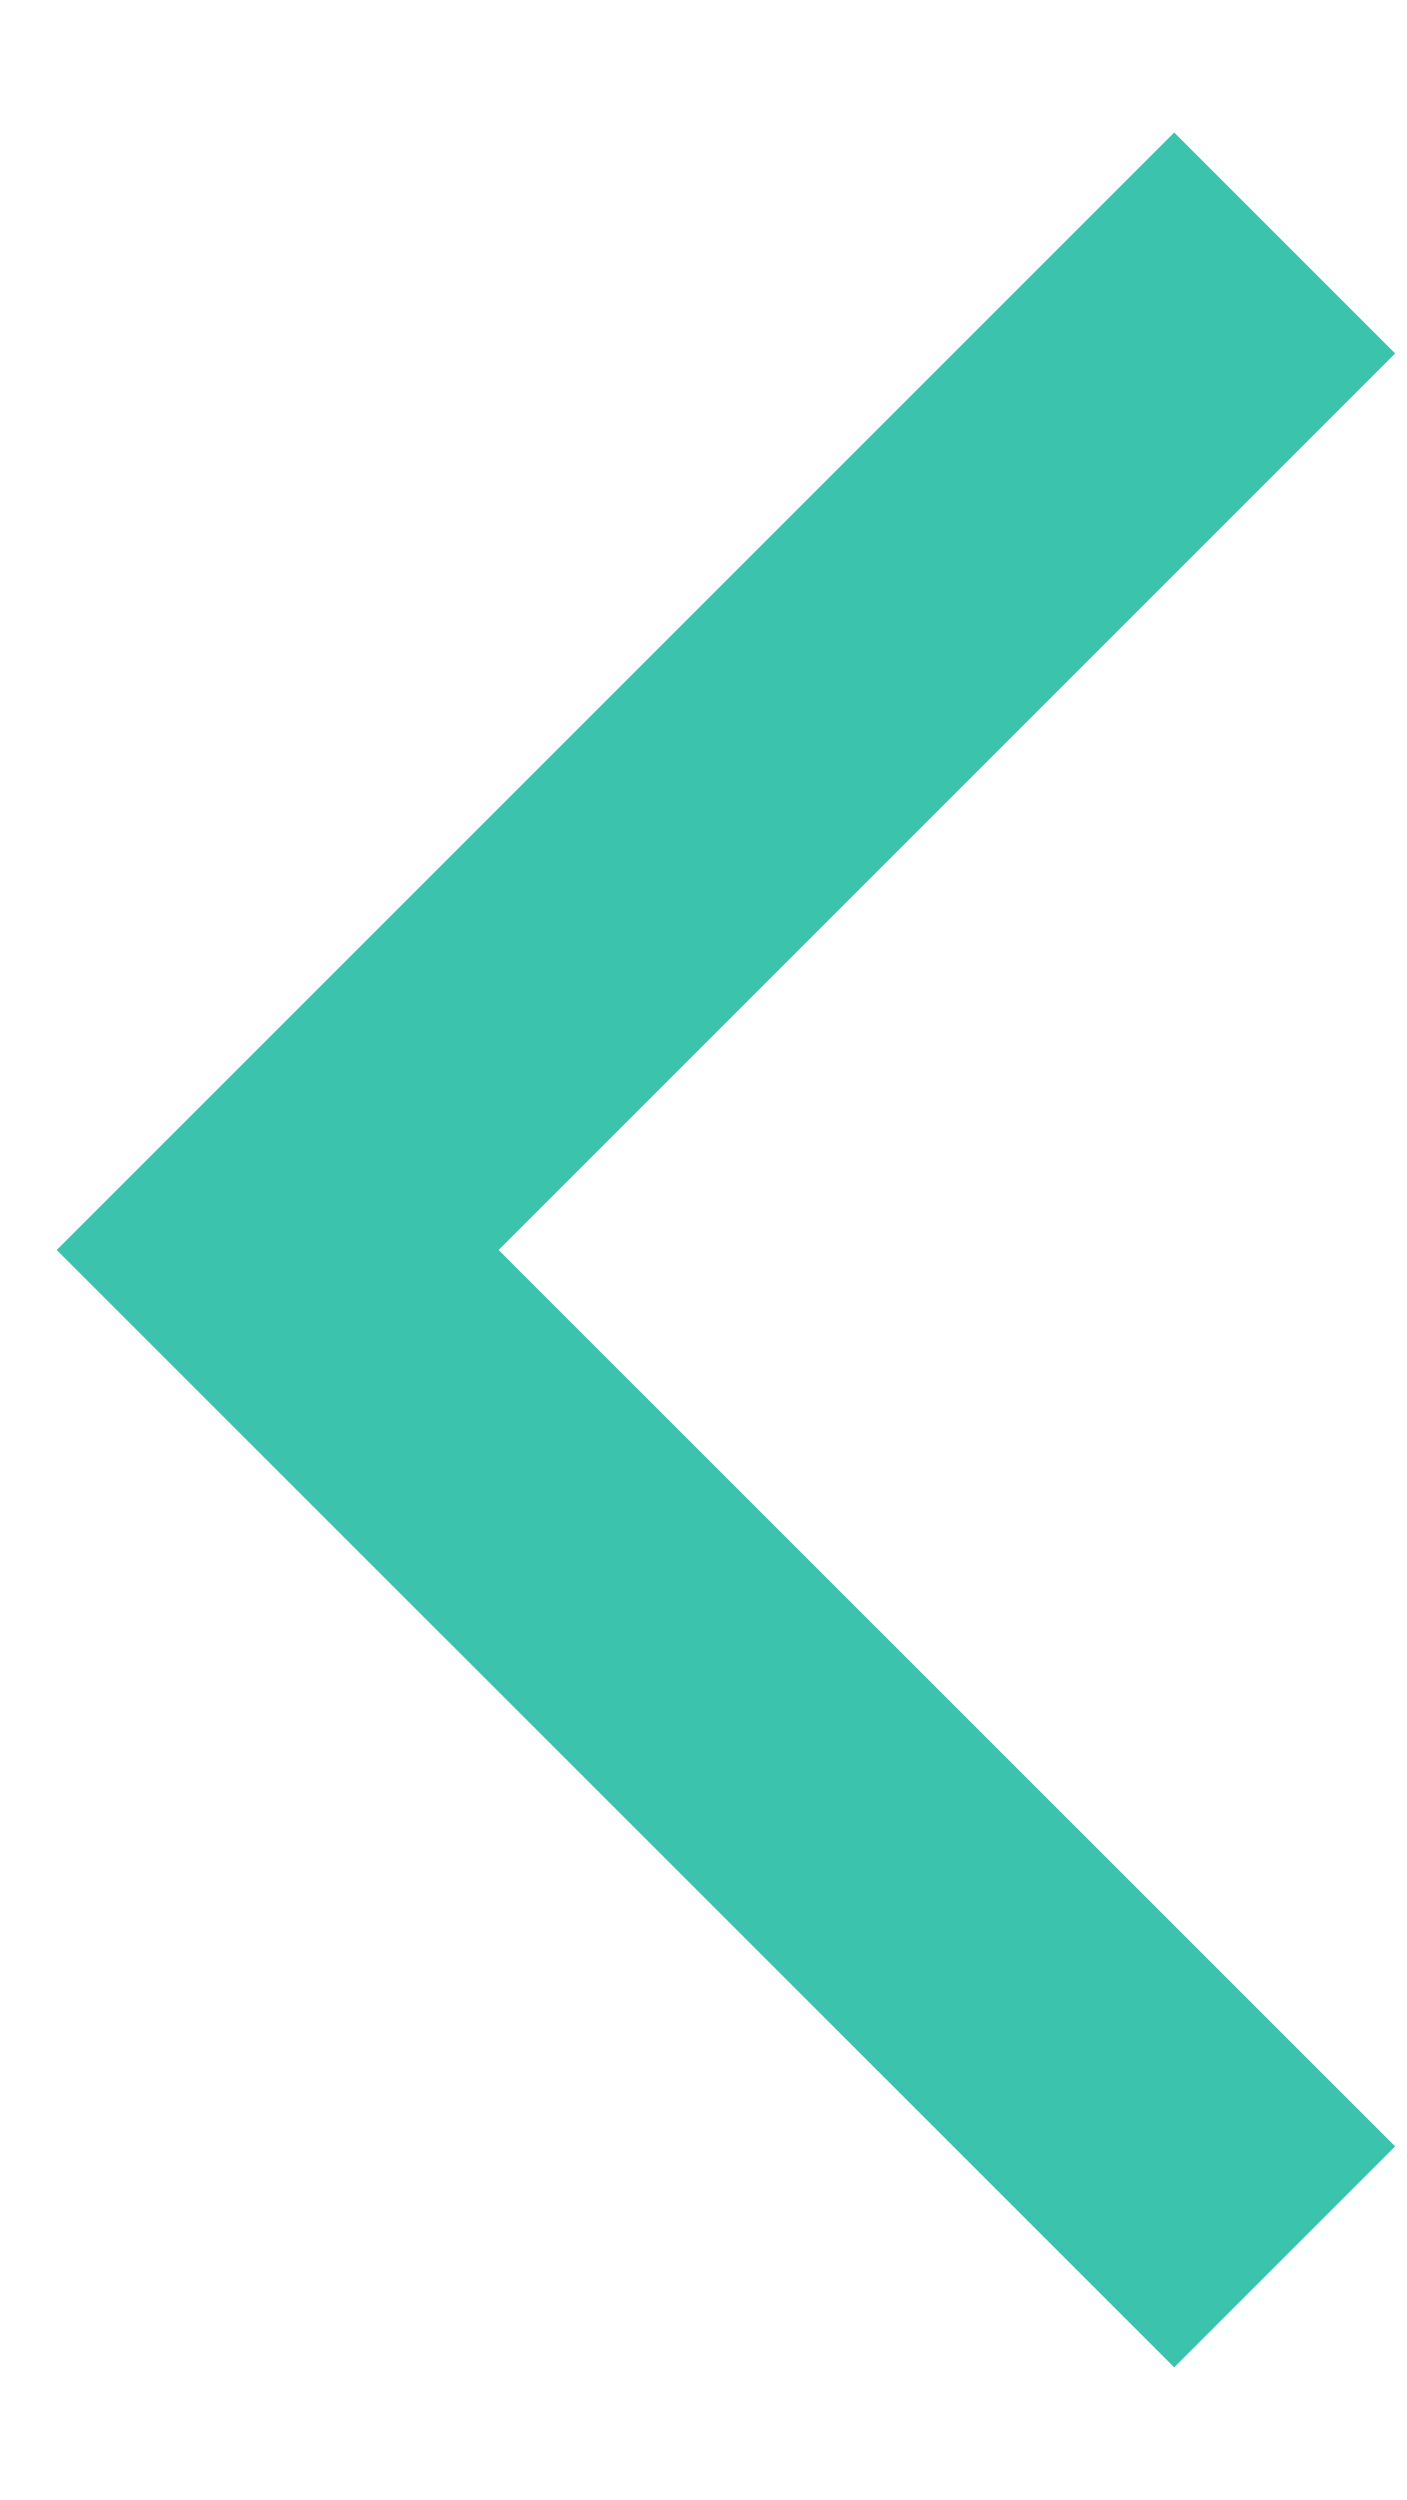
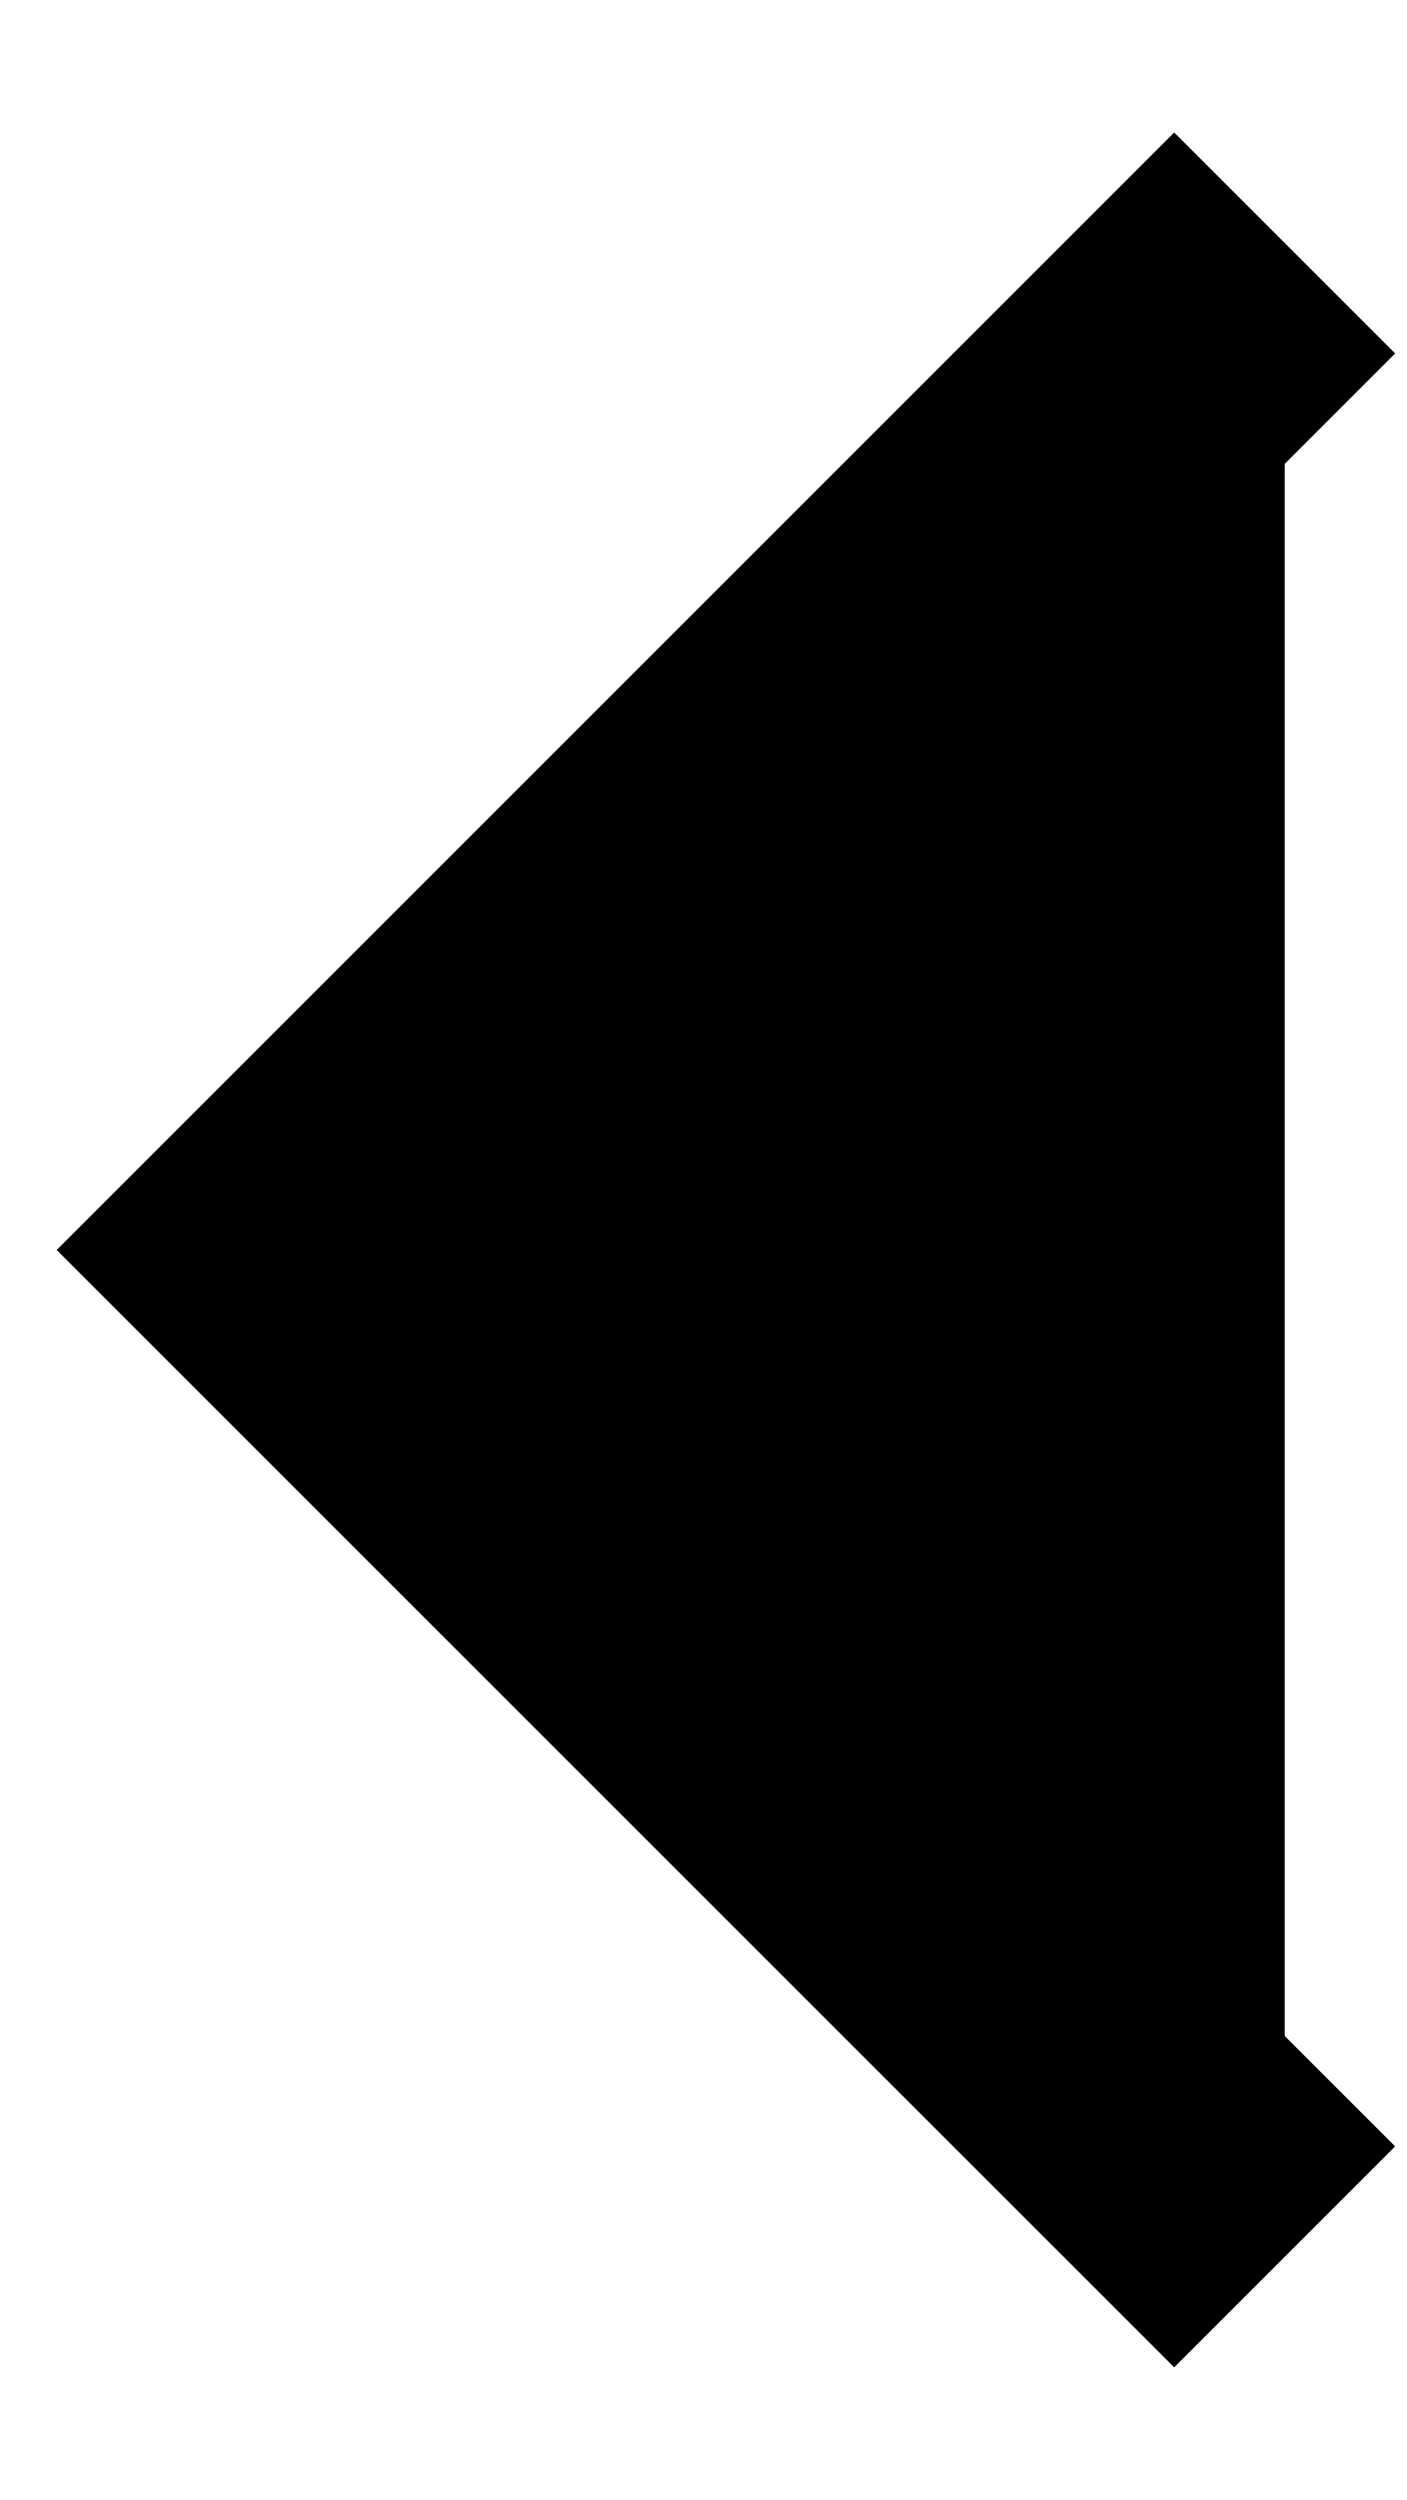
- <svg xmlns="http://www.w3.org/2000/svg" width="9" height="16" viewBox="0 0 9 16" fill="none">
-   <path d="M8.222 14.444L1.777 8L8.222 1.555" stroke="#3CC3AE" stroke-width="2" />
+ <svg xmlns="http://www.w3.org/2000/svg" width="9" height="16" viewBox="0 0 9 16" fill="currentColor">
+   <path d="M8.222 14.444L1.777 8L8.222 1.555" stroke="currentColor" stroke-width="2" />
</svg>
